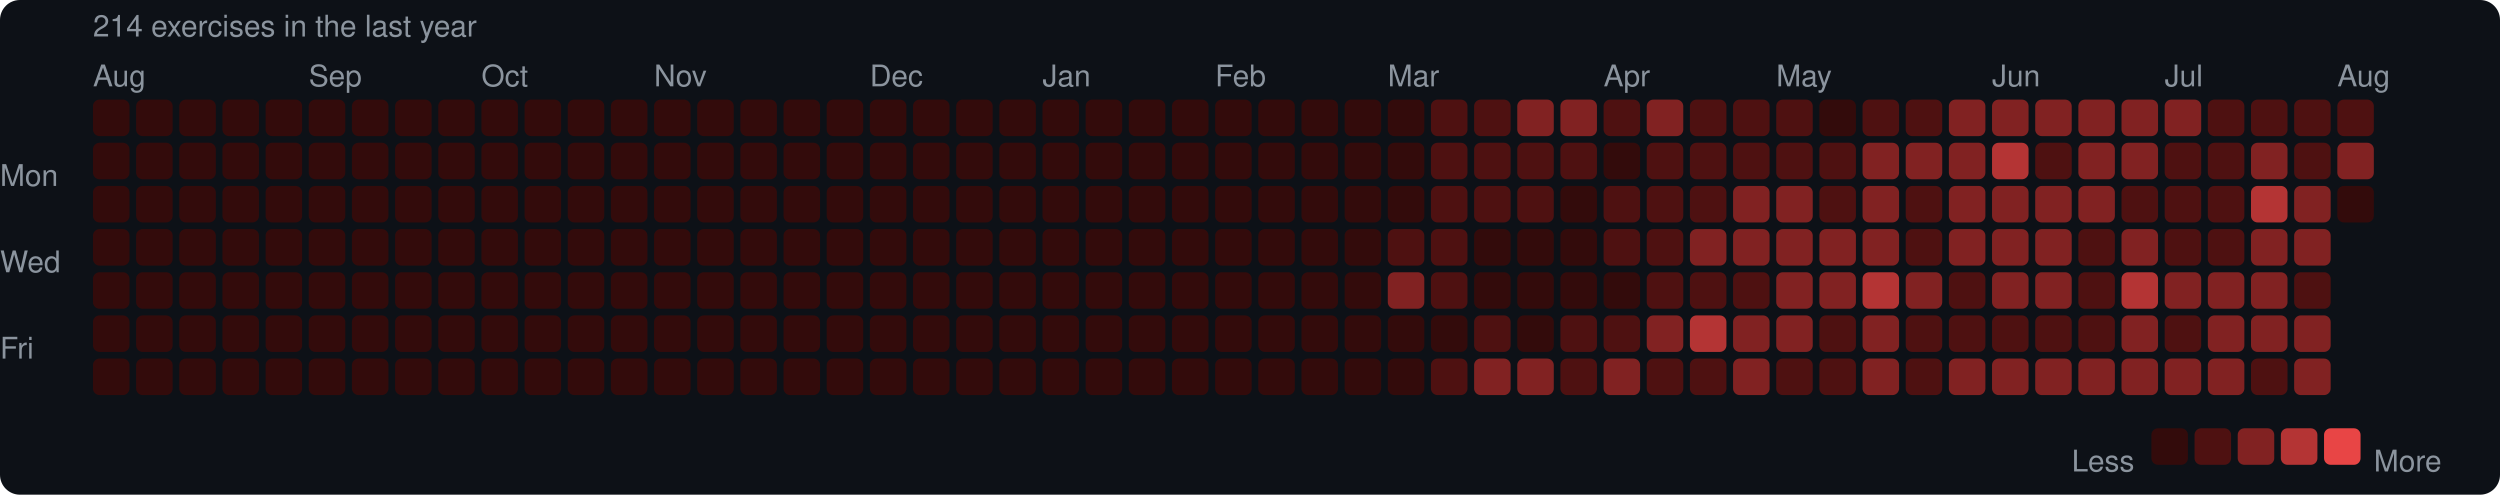
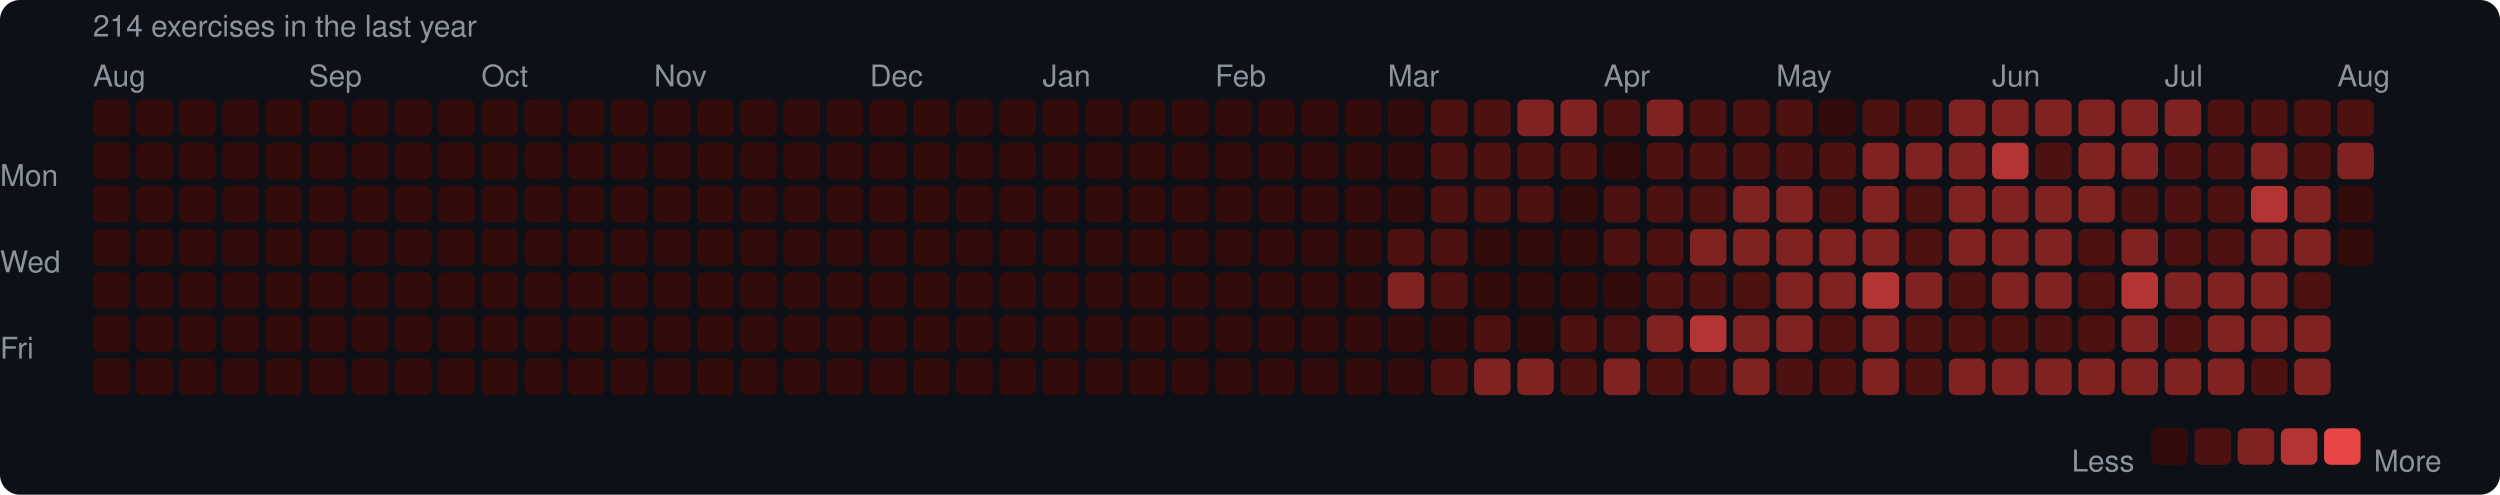
<svg xmlns="http://www.w3.org/2000/svg" width="753" height="149" viewBox="0 0 753 149">
  <rect width="753" height="149" rx="6" fill="#0d1117" />
  <style>text { font-family: -apple-system, BlinkMacSystemFont, "Segoe UI", Helvetica, Arial, sans-serif; fill: #8b949e; font-size: 9px; }</style>
  <text x="28" y="11" font-size="9">214 exercises in the last year</text>
  <text x="28" y="26">Aug</text>
  <text x="93" y="26">Sep</text>
  <text x="145" y="26">Oct</text>
  <text x="197" y="26">Nov</text>
  <text x="262" y="26">Dec</text>
  <text x="314" y="26">Jan</text>
  <text x="366" y="26">Feb</text>
  <text x="418" y="26">Mar</text>
  <text x="483" y="26">Apr</text>
  <text x="535" y="26">May</text>
  <text x="600" y="26">Jun</text>
  <text x="652" y="26">Jul</text>
  <text x="704" y="26">Aug</text>
  <text x="0" y="53" dominant-baseline="middle">Mon</text>
  <text x="0" y="79" dominant-baseline="middle">Wed</text>
  <text x="0" y="105" dominant-baseline="middle">Fri</text>
  <rect x="28" y="30" width="11" height="11" rx="2" fill="#330b0b" />
  <rect x="28" y="43" width="11" height="11" rx="2" fill="#330b0b" />
  <rect x="28" y="56" width="11" height="11" rx="2" fill="#330b0b" />
  <rect x="28" y="69" width="11" height="11" rx="2" fill="#330b0b" />
  <rect x="28" y="82" width="11" height="11" rx="2" fill="#330b0b" />
  <rect x="28" y="95" width="11" height="11" rx="2" fill="#330b0b" />
  <rect x="28" y="108" width="11" height="11" rx="2" fill="#330b0b" />
  <rect x="41" y="30" width="11" height="11" rx="2" fill="#330b0b" />
  <rect x="41" y="43" width="11" height="11" rx="2" fill="#330b0b" />
  <rect x="41" y="56" width="11" height="11" rx="2" fill="#330b0b" />
  <rect x="41" y="69" width="11" height="11" rx="2" fill="#330b0b" />
  <rect x="41" y="82" width="11" height="11" rx="2" fill="#330b0b" />
  <rect x="41" y="95" width="11" height="11" rx="2" fill="#330b0b" />
  <rect x="41" y="108" width="11" height="11" rx="2" fill="#330b0b" />
  <rect x="54" y="30" width="11" height="11" rx="2" fill="#330b0b" />
  <rect x="54" y="43" width="11" height="11" rx="2" fill="#330b0b" />
  <rect x="54" y="56" width="11" height="11" rx="2" fill="#330b0b" />
  <rect x="54" y="69" width="11" height="11" rx="2" fill="#330b0b" />
  <rect x="54" y="82" width="11" height="11" rx="2" fill="#330b0b" />
  <rect x="54" y="95" width="11" height="11" rx="2" fill="#330b0b" />
  <rect x="54" y="108" width="11" height="11" rx="2" fill="#330b0b" />
  <rect x="67" y="30" width="11" height="11" rx="2" fill="#330b0b" />
  <rect x="67" y="43" width="11" height="11" rx="2" fill="#330b0b" />
  <rect x="67" y="56" width="11" height="11" rx="2" fill="#330b0b" />
  <rect x="67" y="69" width="11" height="11" rx="2" fill="#330b0b" />
  <rect x="67" y="82" width="11" height="11" rx="2" fill="#330b0b" />
  <rect x="67" y="95" width="11" height="11" rx="2" fill="#330b0b" />
  <rect x="67" y="108" width="11" height="11" rx="2" fill="#330b0b" />
  <rect x="80" y="30" width="11" height="11" rx="2" fill="#330b0b" />
  <rect x="80" y="43" width="11" height="11" rx="2" fill="#330b0b" />
  <rect x="80" y="56" width="11" height="11" rx="2" fill="#330b0b" />
  <rect x="80" y="69" width="11" height="11" rx="2" fill="#330b0b" />
  <rect x="80" y="82" width="11" height="11" rx="2" fill="#330b0b" />
  <rect x="80" y="95" width="11" height="11" rx="2" fill="#330b0b" />
  <rect x="80" y="108" width="11" height="11" rx="2" fill="#330b0b" />
  <rect x="93" y="30" width="11" height="11" rx="2" fill="#330b0b" />
  <rect x="93" y="43" width="11" height="11" rx="2" fill="#330b0b" />
  <rect x="93" y="56" width="11" height="11" rx="2" fill="#330b0b" />
  <rect x="93" y="69" width="11" height="11" rx="2" fill="#330b0b" />
  <rect x="93" y="82" width="11" height="11" rx="2" fill="#330b0b" />
  <rect x="93" y="95" width="11" height="11" rx="2" fill="#330b0b" />
  <rect x="93" y="108" width="11" height="11" rx="2" fill="#330b0b" />
  <rect x="106" y="30" width="11" height="11" rx="2" fill="#330b0b" />
  <rect x="106" y="43" width="11" height="11" rx="2" fill="#330b0b" />
  <rect x="106" y="56" width="11" height="11" rx="2" fill="#330b0b" />
  <rect x="106" y="69" width="11" height="11" rx="2" fill="#330b0b" />
  <rect x="106" y="82" width="11" height="11" rx="2" fill="#330b0b" />
  <rect x="106" y="95" width="11" height="11" rx="2" fill="#330b0b" />
  <rect x="106" y="108" width="11" height="11" rx="2" fill="#330b0b" />
  <rect x="119" y="30" width="11" height="11" rx="2" fill="#330b0b" />
  <rect x="119" y="43" width="11" height="11" rx="2" fill="#330b0b" />
  <rect x="119" y="56" width="11" height="11" rx="2" fill="#330b0b" />
  <rect x="119" y="69" width="11" height="11" rx="2" fill="#330b0b" />
  <rect x="119" y="82" width="11" height="11" rx="2" fill="#330b0b" />
  <rect x="119" y="95" width="11" height="11" rx="2" fill="#330b0b" />
  <rect x="119" y="108" width="11" height="11" rx="2" fill="#330b0b" />
  <rect x="132" y="30" width="11" height="11" rx="2" fill="#330b0b" />
  <rect x="132" y="43" width="11" height="11" rx="2" fill="#330b0b" />
  <rect x="132" y="56" width="11" height="11" rx="2" fill="#330b0b" />
  <rect x="132" y="69" width="11" height="11" rx="2" fill="#330b0b" />
  <rect x="132" y="82" width="11" height="11" rx="2" fill="#330b0b" />
  <rect x="132" y="95" width="11" height="11" rx="2" fill="#330b0b" />
  <rect x="132" y="108" width="11" height="11" rx="2" fill="#330b0b" />
  <rect x="145" y="30" width="11" height="11" rx="2" fill="#330b0b" />
  <rect x="145" y="43" width="11" height="11" rx="2" fill="#330b0b" />
  <rect x="145" y="56" width="11" height="11" rx="2" fill="#330b0b" />
  <rect x="145" y="69" width="11" height="11" rx="2" fill="#330b0b" />
  <rect x="145" y="82" width="11" height="11" rx="2" fill="#330b0b" />
  <rect x="145" y="95" width="11" height="11" rx="2" fill="#330b0b" />
  <rect x="145" y="108" width="11" height="11" rx="2" fill="#330b0b" />
  <rect x="158" y="30" width="11" height="11" rx="2" fill="#330b0b" />
  <rect x="158" y="43" width="11" height="11" rx="2" fill="#330b0b" />
  <rect x="158" y="56" width="11" height="11" rx="2" fill="#330b0b" />
  <rect x="158" y="69" width="11" height="11" rx="2" fill="#330b0b" />
  <rect x="158" y="82" width="11" height="11" rx="2" fill="#330b0b" />
  <rect x="158" y="95" width="11" height="11" rx="2" fill="#330b0b" />
  <rect x="158" y="108" width="11" height="11" rx="2" fill="#330b0b" />
  <rect x="171" y="30" width="11" height="11" rx="2" fill="#330b0b" />
  <rect x="171" y="43" width="11" height="11" rx="2" fill="#330b0b" />
  <rect x="171" y="56" width="11" height="11" rx="2" fill="#330b0b" />
  <rect x="171" y="69" width="11" height="11" rx="2" fill="#330b0b" />
  <rect x="171" y="82" width="11" height="11" rx="2" fill="#330b0b" />
  <rect x="171" y="95" width="11" height="11" rx="2" fill="#330b0b" />
  <rect x="171" y="108" width="11" height="11" rx="2" fill="#330b0b" />
  <rect x="184" y="30" width="11" height="11" rx="2" fill="#330b0b" />
  <rect x="184" y="43" width="11" height="11" rx="2" fill="#330b0b" />
  <rect x="184" y="56" width="11" height="11" rx="2" fill="#330b0b" />
  <rect x="184" y="69" width="11" height="11" rx="2" fill="#330b0b" />
  <rect x="184" y="82" width="11" height="11" rx="2" fill="#330b0b" />
  <rect x="184" y="95" width="11" height="11" rx="2" fill="#330b0b" />
  <rect x="184" y="108" width="11" height="11" rx="2" fill="#330b0b" />
  <rect x="197" y="30" width="11" height="11" rx="2" fill="#330b0b" />
  <rect x="197" y="43" width="11" height="11" rx="2" fill="#330b0b" />
  <rect x="197" y="56" width="11" height="11" rx="2" fill="#330b0b" />
  <rect x="197" y="69" width="11" height="11" rx="2" fill="#330b0b" />
  <rect x="197" y="82" width="11" height="11" rx="2" fill="#330b0b" />
  <rect x="197" y="95" width="11" height="11" rx="2" fill="#330b0b" />
  <rect x="197" y="108" width="11" height="11" rx="2" fill="#330b0b" />
  <rect x="210" y="30" width="11" height="11" rx="2" fill="#330b0b" />
  <rect x="210" y="43" width="11" height="11" rx="2" fill="#330b0b" />
  <rect x="210" y="56" width="11" height="11" rx="2" fill="#330b0b" />
  <rect x="210" y="69" width="11" height="11" rx="2" fill="#330b0b" />
  <rect x="210" y="82" width="11" height="11" rx="2" fill="#330b0b" />
  <rect x="210" y="95" width="11" height="11" rx="2" fill="#330b0b" />
  <rect x="210" y="108" width="11" height="11" rx="2" fill="#330b0b" />
  <rect x="223" y="30" width="11" height="11" rx="2" fill="#330b0b" />
  <rect x="223" y="43" width="11" height="11" rx="2" fill="#330b0b" />
  <rect x="223" y="56" width="11" height="11" rx="2" fill="#330b0b" />
  <rect x="223" y="69" width="11" height="11" rx="2" fill="#330b0b" />
  <rect x="223" y="82" width="11" height="11" rx="2" fill="#330b0b" />
  <rect x="223" y="95" width="11" height="11" rx="2" fill="#330b0b" />
  <rect x="223" y="108" width="11" height="11" rx="2" fill="#330b0b" />
  <rect x="236" y="30" width="11" height="11" rx="2" fill="#330b0b" />
  <rect x="236" y="43" width="11" height="11" rx="2" fill="#330b0b" />
  <rect x="236" y="56" width="11" height="11" rx="2" fill="#330b0b" />
  <rect x="236" y="69" width="11" height="11" rx="2" fill="#330b0b" />
  <rect x="236" y="82" width="11" height="11" rx="2" fill="#330b0b" />
  <rect x="236" y="95" width="11" height="11" rx="2" fill="#330b0b" />
  <rect x="236" y="108" width="11" height="11" rx="2" fill="#330b0b" />
  <rect x="249" y="30" width="11" height="11" rx="2" fill="#330b0b" />
  <rect x="249" y="43" width="11" height="11" rx="2" fill="#330b0b" />
  <rect x="249" y="56" width="11" height="11" rx="2" fill="#330b0b" />
  <rect x="249" y="69" width="11" height="11" rx="2" fill="#330b0b" />
  <rect x="249" y="82" width="11" height="11" rx="2" fill="#330b0b" />
  <rect x="249" y="95" width="11" height="11" rx="2" fill="#330b0b" />
  <rect x="249" y="108" width="11" height="11" rx="2" fill="#330b0b" />
  <rect x="262" y="30" width="11" height="11" rx="2" fill="#330b0b" />
  <rect x="262" y="43" width="11" height="11" rx="2" fill="#330b0b" />
  <rect x="262" y="56" width="11" height="11" rx="2" fill="#330b0b" />
  <rect x="262" y="69" width="11" height="11" rx="2" fill="#330b0b" />
  <rect x="262" y="82" width="11" height="11" rx="2" fill="#330b0b" />
  <rect x="262" y="95" width="11" height="11" rx="2" fill="#330b0b" />
  <rect x="262" y="108" width="11" height="11" rx="2" fill="#330b0b" />
  <rect x="275" y="30" width="11" height="11" rx="2" fill="#330b0b" />
  <rect x="275" y="43" width="11" height="11" rx="2" fill="#330b0b" />
  <rect x="275" y="56" width="11" height="11" rx="2" fill="#330b0b" />
  <rect x="275" y="69" width="11" height="11" rx="2" fill="#330b0b" />
  <rect x="275" y="82" width="11" height="11" rx="2" fill="#330b0b" />
  <rect x="275" y="95" width="11" height="11" rx="2" fill="#330b0b" />
  <rect x="275" y="108" width="11" height="11" rx="2" fill="#330b0b" />
  <rect x="288" y="30" width="11" height="11" rx="2" fill="#330b0b" />
  <rect x="288" y="43" width="11" height="11" rx="2" fill="#330b0b" />
  <rect x="288" y="56" width="11" height="11" rx="2" fill="#330b0b" />
  <rect x="288" y="69" width="11" height="11" rx="2" fill="#330b0b" />
  <rect x="288" y="82" width="11" height="11" rx="2" fill="#330b0b" />
  <rect x="288" y="95" width="11" height="11" rx="2" fill="#330b0b" />
  <rect x="288" y="108" width="11" height="11" rx="2" fill="#330b0b" />
  <rect x="301" y="30" width="11" height="11" rx="2" fill="#330b0b" />
  <rect x="301" y="43" width="11" height="11" rx="2" fill="#330b0b" />
  <rect x="301" y="56" width="11" height="11" rx="2" fill="#330b0b" />
  <rect x="301" y="69" width="11" height="11" rx="2" fill="#330b0b" />
  <rect x="301" y="82" width="11" height="11" rx="2" fill="#330b0b" />
  <rect x="301" y="95" width="11" height="11" rx="2" fill="#330b0b" />
  <rect x="301" y="108" width="11" height="11" rx="2" fill="#330b0b" />
  <rect x="314" y="30" width="11" height="11" rx="2" fill="#330b0b" />
  <rect x="314" y="43" width="11" height="11" rx="2" fill="#330b0b" />
  <rect x="314" y="56" width="11" height="11" rx="2" fill="#330b0b" />
  <rect x="314" y="69" width="11" height="11" rx="2" fill="#330b0b" />
  <rect x="314" y="82" width="11" height="11" rx="2" fill="#330b0b" />
  <rect x="314" y="95" width="11" height="11" rx="2" fill="#330b0b" />
  <rect x="314" y="108" width="11" height="11" rx="2" fill="#330b0b" />
  <rect x="327" y="30" width="11" height="11" rx="2" fill="#330b0b" />
  <rect x="327" y="43" width="11" height="11" rx="2" fill="#330b0b" />
  <rect x="327" y="56" width="11" height="11" rx="2" fill="#330b0b" />
  <rect x="327" y="69" width="11" height="11" rx="2" fill="#330b0b" />
  <rect x="327" y="82" width="11" height="11" rx="2" fill="#330b0b" />
  <rect x="327" y="95" width="11" height="11" rx="2" fill="#330b0b" />
  <rect x="327" y="108" width="11" height="11" rx="2" fill="#330b0b" />
  <rect x="340" y="30" width="11" height="11" rx="2" fill="#330b0b" />
  <rect x="340" y="43" width="11" height="11" rx="2" fill="#330b0b" />
  <rect x="340" y="56" width="11" height="11" rx="2" fill="#330b0b" />
  <rect x="340" y="69" width="11" height="11" rx="2" fill="#330b0b" />
  <rect x="340" y="82" width="11" height="11" rx="2" fill="#330b0b" />
  <rect x="340" y="95" width="11" height="11" rx="2" fill="#330b0b" />
  <rect x="340" y="108" width="11" height="11" rx="2" fill="#330b0b" />
  <rect x="353" y="30" width="11" height="11" rx="2" fill="#330b0b" />
  <rect x="353" y="43" width="11" height="11" rx="2" fill="#330b0b" />
  <rect x="353" y="56" width="11" height="11" rx="2" fill="#330b0b" />
  <rect x="353" y="69" width="11" height="11" rx="2" fill="#330b0b" />
  <rect x="353" y="82" width="11" height="11" rx="2" fill="#330b0b" />
  <rect x="353" y="95" width="11" height="11" rx="2" fill="#330b0b" />
  <rect x="353" y="108" width="11" height="11" rx="2" fill="#330b0b" />
  <rect x="366" y="30" width="11" height="11" rx="2" fill="#330b0b" />
  <rect x="366" y="43" width="11" height="11" rx="2" fill="#330b0b" />
  <rect x="366" y="56" width="11" height="11" rx="2" fill="#330b0b" />
  <rect x="366" y="69" width="11" height="11" rx="2" fill="#330b0b" />
  <rect x="366" y="82" width="11" height="11" rx="2" fill="#330b0b" />
  <rect x="366" y="95" width="11" height="11" rx="2" fill="#330b0b" />
  <rect x="366" y="108" width="11" height="11" rx="2" fill="#330b0b" />
  <rect x="379" y="30" width="11" height="11" rx="2" fill="#330b0b" />
  <rect x="379" y="43" width="11" height="11" rx="2" fill="#330b0b" />
  <rect x="379" y="56" width="11" height="11" rx="2" fill="#330b0b" />
  <rect x="379" y="69" width="11" height="11" rx="2" fill="#330b0b" />
  <rect x="379" y="82" width="11" height="11" rx="2" fill="#330b0b" />
  <rect x="379" y="95" width="11" height="11" rx="2" fill="#330b0b" />
  <rect x="379" y="108" width="11" height="11" rx="2" fill="#330b0b" />
  <rect x="392" y="30" width="11" height="11" rx="2" fill="#330b0b" />
  <rect x="392" y="43" width="11" height="11" rx="2" fill="#330b0b" />
  <rect x="392" y="56" width="11" height="11" rx="2" fill="#330b0b" />
  <rect x="392" y="69" width="11" height="11" rx="2" fill="#330b0b" />
  <rect x="392" y="82" width="11" height="11" rx="2" fill="#330b0b" />
  <rect x="392" y="95" width="11" height="11" rx="2" fill="#330b0b" />
  <rect x="392" y="108" width="11" height="11" rx="2" fill="#330b0b" />
  <rect x="405" y="30" width="11" height="11" rx="2" fill="#330b0b" />
  <rect x="405" y="43" width="11" height="11" rx="2" fill="#330b0b" />
  <rect x="405" y="56" width="11" height="11" rx="2" fill="#330b0b" />
  <rect x="405" y="69" width="11" height="11" rx="2" fill="#330b0b" />
  <rect x="405" y="82" width="11" height="11" rx="2" fill="#330b0b" />
  <rect x="405" y="95" width="11" height="11" rx="2" fill="#330b0b" />
  <rect x="405" y="108" width="11" height="11" rx="2" fill="#330b0b" />
  <rect x="418" y="30" width="11" height="11" rx="2" fill="#330b0b" />
  <rect x="418" y="43" width="11" height="11" rx="2" fill="#330b0b" />
  <rect x="418" y="56" width="11" height="11" rx="2" fill="#330b0b" />
  <rect x="418" y="69" width="11" height="11" rx="2" fill="#4e1111" />
  <rect x="418" y="82" width="11" height="11" rx="2" fill="#812222" />
  <rect x="418" y="95" width="11" height="11" rx="2" fill="#330b0b" />
  <rect x="418" y="108" width="11" height="11" rx="2" fill="#330b0b" />
  <rect x="431" y="30" width="11" height="11" rx="2" fill="#4e1111" />
  <rect x="431" y="43" width="11" height="11" rx="2" fill="#4e1111" />
  <rect x="431" y="56" width="11" height="11" rx="2" fill="#4e1111" />
  <rect x="431" y="69" width="11" height="11" rx="2" fill="#4e1111" />
  <rect x="431" y="82" width="11" height="11" rx="2" fill="#4e1111" />
  <rect x="431" y="95" width="11" height="11" rx="2" fill="#330b0b" />
  <rect x="431" y="108" width="11" height="11" rx="2" fill="#4e1111" />
  <rect x="444" y="30" width="11" height="11" rx="2" fill="#4e1111" />
  <rect x="444" y="43" width="11" height="11" rx="2" fill="#4e1111" />
  <rect x="444" y="56" width="11" height="11" rx="2" fill="#4e1111" />
  <rect x="444" y="69" width="11" height="11" rx="2" fill="#330b0b" />
  <rect x="444" y="82" width="11" height="11" rx="2" fill="#330b0b" />
  <rect x="444" y="95" width="11" height="11" rx="2" fill="#4e1111" />
  <rect x="444" y="108" width="11" height="11" rx="2" fill="#812222" />
  <rect x="457" y="30" width="11" height="11" rx="2" fill="#812222" />
  <rect x="457" y="43" width="11" height="11" rx="2" fill="#4e1111" />
  <rect x="457" y="56" width="11" height="11" rx="2" fill="#4e1111" />
  <rect x="457" y="69" width="11" height="11" rx="2" fill="#330b0b" />
  <rect x="457" y="82" width="11" height="11" rx="2" fill="#330b0b" />
  <rect x="457" y="95" width="11" height="11" rx="2" fill="#330b0b" />
  <rect x="457" y="108" width="11" height="11" rx="2" fill="#812222" />
  <rect x="470" y="30" width="11" height="11" rx="2" fill="#812222" />
  <rect x="470" y="43" width="11" height="11" rx="2" fill="#4e1111" />
  <rect x="470" y="56" width="11" height="11" rx="2" fill="#330b0b" />
  <rect x="470" y="69" width="11" height="11" rx="2" fill="#330b0b" />
  <rect x="470" y="82" width="11" height="11" rx="2" fill="#330b0b" />
  <rect x="470" y="95" width="11" height="11" rx="2" fill="#4e1111" />
  <rect x="470" y="108" width="11" height="11" rx="2" fill="#4e1111" />
  <rect x="483" y="30" width="11" height="11" rx="2" fill="#4e1111" />
  <rect x="483" y="43" width="11" height="11" rx="2" fill="#330b0b" />
  <rect x="483" y="56" width="11" height="11" rx="2" fill="#4e1111" />
  <rect x="483" y="69" width="11" height="11" rx="2" fill="#4e1111" />
  <rect x="483" y="82" width="11" height="11" rx="2" fill="#330b0b" />
  <rect x="483" y="95" width="11" height="11" rx="2" fill="#4e1111" />
  <rect x="483" y="108" width="11" height="11" rx="2" fill="#812222" />
  <rect x="496" y="30" width="11" height="11" rx="2" fill="#812222" />
  <rect x="496" y="43" width="11" height="11" rx="2" fill="#4e1111" />
  <rect x="496" y="56" width="11" height="11" rx="2" fill="#4e1111" />
  <rect x="496" y="69" width="11" height="11" rx="2" fill="#4e1111" />
  <rect x="496" y="82" width="11" height="11" rx="2" fill="#4e1111" />
  <rect x="496" y="95" width="11" height="11" rx="2" fill="#812222" />
  <rect x="496" y="108" width="11" height="11" rx="2" fill="#4e1111" />
  <rect x="509" y="30" width="11" height="11" rx="2" fill="#4e1111" />
  <rect x="509" y="43" width="11" height="11" rx="2" fill="#4e1111" />
  <rect x="509" y="56" width="11" height="11" rx="2" fill="#4e1111" />
  <rect x="509" y="69" width="11" height="11" rx="2" fill="#812222" />
  <rect x="509" y="82" width="11" height="11" rx="2" fill="#4e1111" />
  <rect x="509" y="95" width="11" height="11" rx="2" fill="#b43434" />
  <rect x="509" y="108" width="11" height="11" rx="2" fill="#4e1111" />
  <rect x="522" y="30" width="11" height="11" rx="2" fill="#4e1111" />
  <rect x="522" y="43" width="11" height="11" rx="2" fill="#4e1111" />
  <rect x="522" y="56" width="11" height="11" rx="2" fill="#812222" />
  <rect x="522" y="69" width="11" height="11" rx="2" fill="#812222" />
  <rect x="522" y="82" width="11" height="11" rx="2" fill="#4e1111" />
  <rect x="522" y="95" width="11" height="11" rx="2" fill="#812222" />
  <rect x="522" y="108" width="11" height="11" rx="2" fill="#812222" />
  <rect x="535" y="30" width="11" height="11" rx="2" fill="#4e1111" />
  <rect x="535" y="43" width="11" height="11" rx="2" fill="#4e1111" />
  <rect x="535" y="56" width="11" height="11" rx="2" fill="#812222" />
  <rect x="535" y="69" width="11" height="11" rx="2" fill="#812222" />
  <rect x="535" y="82" width="11" height="11" rx="2" fill="#812222" />
  <rect x="535" y="95" width="11" height="11" rx="2" fill="#812222" />
  <rect x="535" y="108" width="11" height="11" rx="2" fill="#4e1111" />
  <rect x="548" y="30" width="11" height="11" rx="2" fill="#330b0b" />
  <rect x="548" y="43" width="11" height="11" rx="2" fill="#4e1111" />
  <rect x="548" y="56" width="11" height="11" rx="2" fill="#4e1111" />
  <rect x="548" y="69" width="11" height="11" rx="2" fill="#812222" />
  <rect x="548" y="82" width="11" height="11" rx="2" fill="#812222" />
  <rect x="548" y="95" width="11" height="11" rx="2" fill="#4e1111" />
  <rect x="548" y="108" width="11" height="11" rx="2" fill="#4e1111" />
  <rect x="561" y="30" width="11" height="11" rx="2" fill="#4e1111" />
  <rect x="561" y="43" width="11" height="11" rx="2" fill="#812222" />
  <rect x="561" y="56" width="11" height="11" rx="2" fill="#812222" />
  <rect x="561" y="69" width="11" height="11" rx="2" fill="#812222" />
  <rect x="561" y="82" width="11" height="11" rx="2" fill="#b43434" />
  <rect x="561" y="95" width="11" height="11" rx="2" fill="#812222" />
  <rect x="561" y="108" width="11" height="11" rx="2" fill="#812222" />
  <rect x="574" y="30" width="11" height="11" rx="2" fill="#4e1111" />
  <rect x="574" y="43" width="11" height="11" rx="2" fill="#812222" />
  <rect x="574" y="56" width="11" height="11" rx="2" fill="#4e1111" />
  <rect x="574" y="69" width="11" height="11" rx="2" fill="#4e1111" />
  <rect x="574" y="82" width="11" height="11" rx="2" fill="#812222" />
  <rect x="574" y="95" width="11" height="11" rx="2" fill="#4e1111" />
  <rect x="574" y="108" width="11" height="11" rx="2" fill="#4e1111" />
  <rect x="587" y="30" width="11" height="11" rx="2" fill="#812222" />
  <rect x="587" y="43" width="11" height="11" rx="2" fill="#812222" />
  <rect x="587" y="56" width="11" height="11" rx="2" fill="#812222" />
  <rect x="587" y="69" width="11" height="11" rx="2" fill="#812222" />
  <rect x="587" y="82" width="11" height="11" rx="2" fill="#4e1111" />
  <rect x="587" y="95" width="11" height="11" rx="2" fill="#4e1111" />
  <rect x="587" y="108" width="11" height="11" rx="2" fill="#812222" />
  <rect x="600" y="30" width="11" height="11" rx="2" fill="#812222" />
  <rect x="600" y="43" width="11" height="11" rx="2" fill="#b43434" />
  <rect x="600" y="56" width="11" height="11" rx="2" fill="#812222" />
  <rect x="600" y="69" width="11" height="11" rx="2" fill="#812222" />
  <rect x="600" y="82" width="11" height="11" rx="2" fill="#812222" />
  <rect x="600" y="95" width="11" height="11" rx="2" fill="#4e1111" />
  <rect x="600" y="108" width="11" height="11" rx="2" fill="#812222" />
  <rect x="613" y="30" width="11" height="11" rx="2" fill="#812222" />
  <rect x="613" y="43" width="11" height="11" rx="2" fill="#4e1111" />
  <rect x="613" y="56" width="11" height="11" rx="2" fill="#812222" />
  <rect x="613" y="69" width="11" height="11" rx="2" fill="#812222" />
  <rect x="613" y="82" width="11" height="11" rx="2" fill="#812222" />
  <rect x="613" y="95" width="11" height="11" rx="2" fill="#4e1111" />
  <rect x="613" y="108" width="11" height="11" rx="2" fill="#812222" />
  <rect x="626" y="30" width="11" height="11" rx="2" fill="#812222" />
  <rect x="626" y="43" width="11" height="11" rx="2" fill="#812222" />
  <rect x="626" y="56" width="11" height="11" rx="2" fill="#812222" />
  <rect x="626" y="69" width="11" height="11" rx="2" fill="#4e1111" />
  <rect x="626" y="82" width="11" height="11" rx="2" fill="#4e1111" />
  <rect x="626" y="95" width="11" height="11" rx="2" fill="#4e1111" />
  <rect x="626" y="108" width="11" height="11" rx="2" fill="#812222" />
  <rect x="639" y="30" width="11" height="11" rx="2" fill="#812222" />
  <rect x="639" y="43" width="11" height="11" rx="2" fill="#812222" />
  <rect x="639" y="56" width="11" height="11" rx="2" fill="#4e1111" />
  <rect x="639" y="69" width="11" height="11" rx="2" fill="#812222" />
  <rect x="639" y="82" width="11" height="11" rx="2" fill="#b43434" />
  <rect x="639" y="95" width="11" height="11" rx="2" fill="#812222" />
  <rect x="639" y="108" width="11" height="11" rx="2" fill="#812222" />
  <rect x="652" y="30" width="11" height="11" rx="2" fill="#812222" />
  <rect x="652" y="43" width="11" height="11" rx="2" fill="#4e1111" />
  <rect x="652" y="56" width="11" height="11" rx="2" fill="#4e1111" />
  <rect x="652" y="69" width="11" height="11" rx="2" fill="#4e1111" />
  <rect x="652" y="82" width="11" height="11" rx="2" fill="#812222" />
  <rect x="652" y="95" width="11" height="11" rx="2" fill="#4e1111" />
  <rect x="652" y="108" width="11" height="11" rx="2" fill="#812222" />
  <rect x="665" y="30" width="11" height="11" rx="2" fill="#4e1111" />
  <rect x="665" y="43" width="11" height="11" rx="2" fill="#4e1111" />
  <rect x="665" y="56" width="11" height="11" rx="2" fill="#4e1111" />
  <rect x="665" y="69" width="11" height="11" rx="2" fill="#4e1111" />
  <rect x="665" y="82" width="11" height="11" rx="2" fill="#812222" />
  <rect x="665" y="95" width="11" height="11" rx="2" fill="#812222" />
  <rect x="665" y="108" width="11" height="11" rx="2" fill="#812222" />
  <rect x="678" y="30" width="11" height="11" rx="2" fill="#4e1111" />
  <rect x="678" y="43" width="11" height="11" rx="2" fill="#812222" />
  <rect x="678" y="56" width="11" height="11" rx="2" fill="#b43434" />
  <rect x="678" y="69" width="11" height="11" rx="2" fill="#812222" />
  <rect x="678" y="82" width="11" height="11" rx="2" fill="#812222" />
  <rect x="678" y="95" width="11" height="11" rx="2" fill="#812222" />
  <rect x="678" y="108" width="11" height="11" rx="2" fill="#4e1111" />
  <rect x="691" y="30" width="11" height="11" rx="2" fill="#4e1111" />
  <rect x="691" y="43" width="11" height="11" rx="2" fill="#4e1111" />
  <rect x="691" y="56" width="11" height="11" rx="2" fill="#812222" />
  <rect x="691" y="69" width="11" height="11" rx="2" fill="#812222" />
  <rect x="691" y="82" width="11" height="11" rx="2" fill="#4e1111" />
  <rect x="691" y="95" width="11" height="11" rx="2" fill="#812222" />
  <rect x="691" y="108" width="11" height="11" rx="2" fill="#812222" />
  <rect x="704" y="30" width="11" height="11" rx="2" fill="#4e1111" />
  <rect x="704" y="43" width="11" height="11" rx="2" fill="#812222" />
  <rect x="704" y="56" width="11" height="11" rx="2" fill="#330b0b" />
+   <rect x="704" y="69" width="11" height="11" rx="2" fill="#330b0b" />
  <text x="624" y="139" dominant-baseline="middle">Less</text>
  <rect x="648" y="129" width="11" height="11" rx="2" fill="#330b0b" />
  <rect x="661" y="129" width="11" height="11" rx="2" fill="#4e1111" />
  <rect x="674" y="129" width="11" height="11" rx="2" fill="#812222" />
  <rect x="687" y="129" width="11" height="11" rx="2" fill="#b43434" />
  <rect x="700" y="129" width="11" height="11" rx="2" fill="#e84545" />
  <text x="715" y="139" dominant-baseline="middle">More</text>
</svg>
